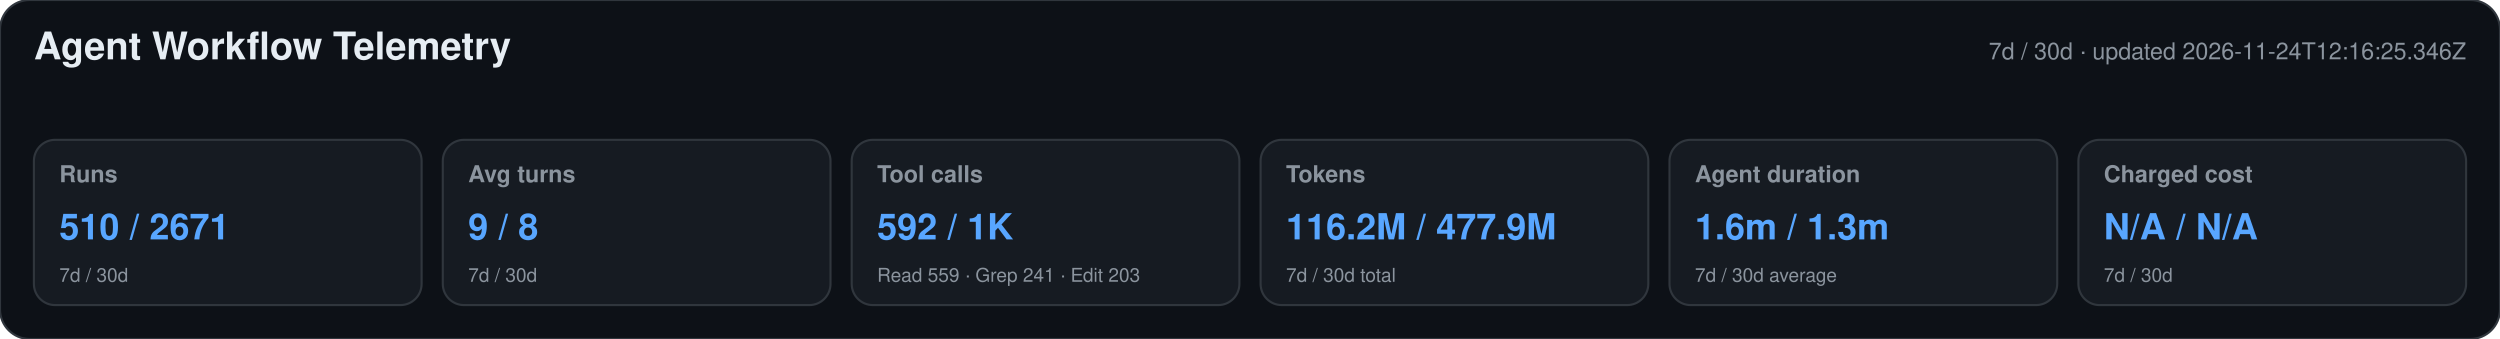
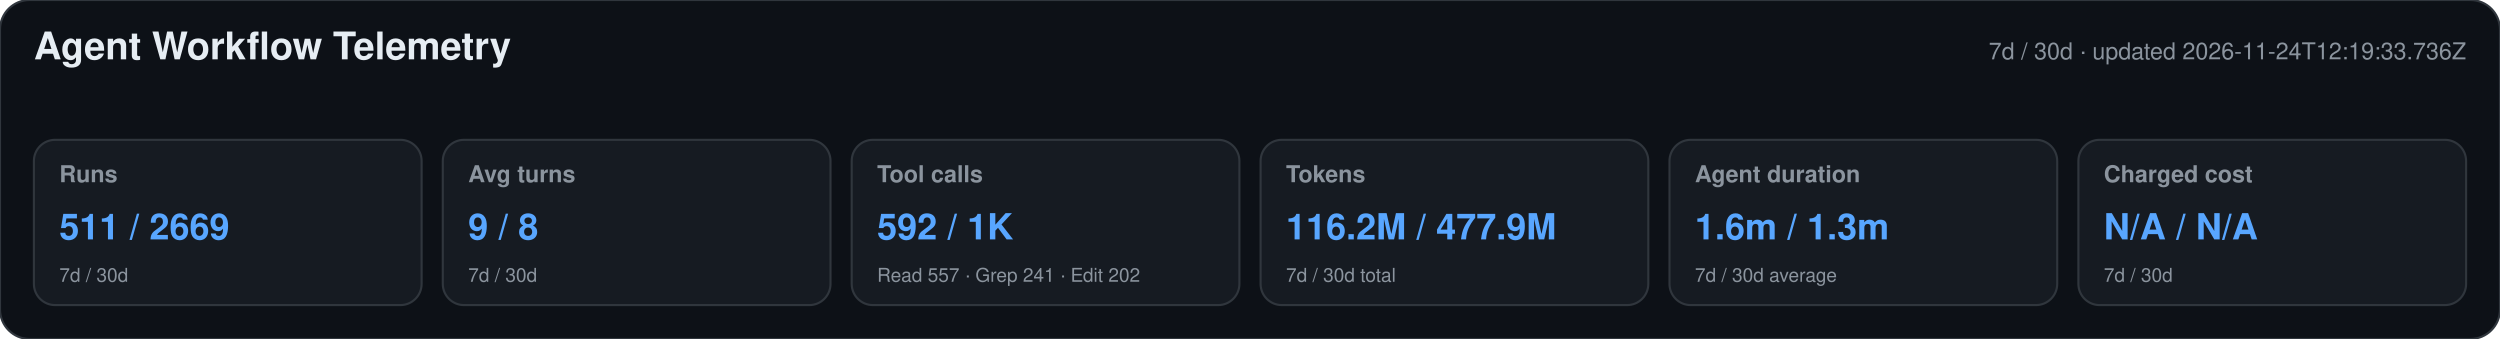
<svg xmlns="http://www.w3.org/2000/svg" width="1180" height="160" viewBox="0 0 1180 160" role="img" aria-labelledby="title desc">
  <style>text{font-family:-apple-system,BlinkMacSystemFont,"Segoe UI",Helvetica,Arial,sans-serif}.heading{font-size:18px;font-weight:650;fill:#e6edf3}.meta,.label,.secondary{fill:#8b949e}.meta,.label{font-size:11px}.label{font-weight:600}.primary{font-size:17px;font-weight:700;fill:#58a6ff}.secondary{font-size:9px}</style>
  <rect width="1180" height="160" rx="14" fill="#0d1117" stroke="#30363d" />
  <text x="16" y="28" class="heading">Agent Workflow Telemetry</text>
-   <text x="1164" y="28" text-anchor="end" class="meta">7d / 30d · updated 2026-11-24T12:16:25.346Z</text>
+   <text x="1164" y="28" text-anchor="end" class="meta">7d / 30d · updated 2026-11-24T12:19:33.736Z</text>
  <g>
    <rect x="16" y="66" width="183" height="78" rx="10" fill="#161b22" stroke="#30363d" />
    <text x="28" y="86" class="label">Runs</text>
-     <text x="28" y="113" class="primary">510 / 2671</text>
+     <text x="28" y="113" class="primary">511 / 2669</text>
    <text x="28" y="133" class="secondary">7d / 30d</text>
  </g>
  <g>
    <rect x="209" y="66" width="183" height="78" rx="10" fill="#161b22" stroke="#30363d" />
    <text x="221" y="86" class="label">Avg turns</text>
    <text x="221" y="113" class="primary">9 / 8</text>
    <text x="221" y="133" class="secondary">7d / 30d</text>
  </g>
  <g>
    <rect x="402" y="66" width="183" height="78" rx="10" fill="#161b22" stroke="#30363d" />
    <text x="414" y="86" class="label">Tool calls</text>
    <text x="414" y="113" class="primary">592 / 1K</text>
-     <text x="414" y="133" class="secondary">Read 559 · Grep 241 · Edit 203</text>
+     <text x="414" y="133" class="secondary">Read 557 · Grep 241 · Edit 202</text>
  </g>
  <g>
    <rect x="595" y="66" width="183" height="78" rx="10" fill="#161b22" stroke="#30363d" />
    <text x="607" y="86" class="label">Tokens</text>
    <text x="607" y="113" class="primary">116.2M / 477.9M</text>
    <text x="607" y="133" class="secondary">7d / 30d total</text>
  </g>
  <g>
    <rect x="788" y="66" width="183" height="78" rx="10" fill="#161b22" stroke="#30363d" />
    <text x="800" y="86" class="label">Agent duration</text>
    <text x="800" y="113" class="primary">1.6m / 1.3m</text>
    <text x="800" y="133" class="secondary">7d / 30d average</text>
  </g>
  <g>
    <rect x="981" y="66" width="183" height="78" rx="10" fill="#161b22" stroke="#30363d" />
    <text x="993" y="86" class="label">Charged cost</text>
    <text x="993" y="113" class="primary">N/A / N/A</text>
    <text x="993" y="133" class="secondary">7d / 30d</text>
  </g>
</svg>
